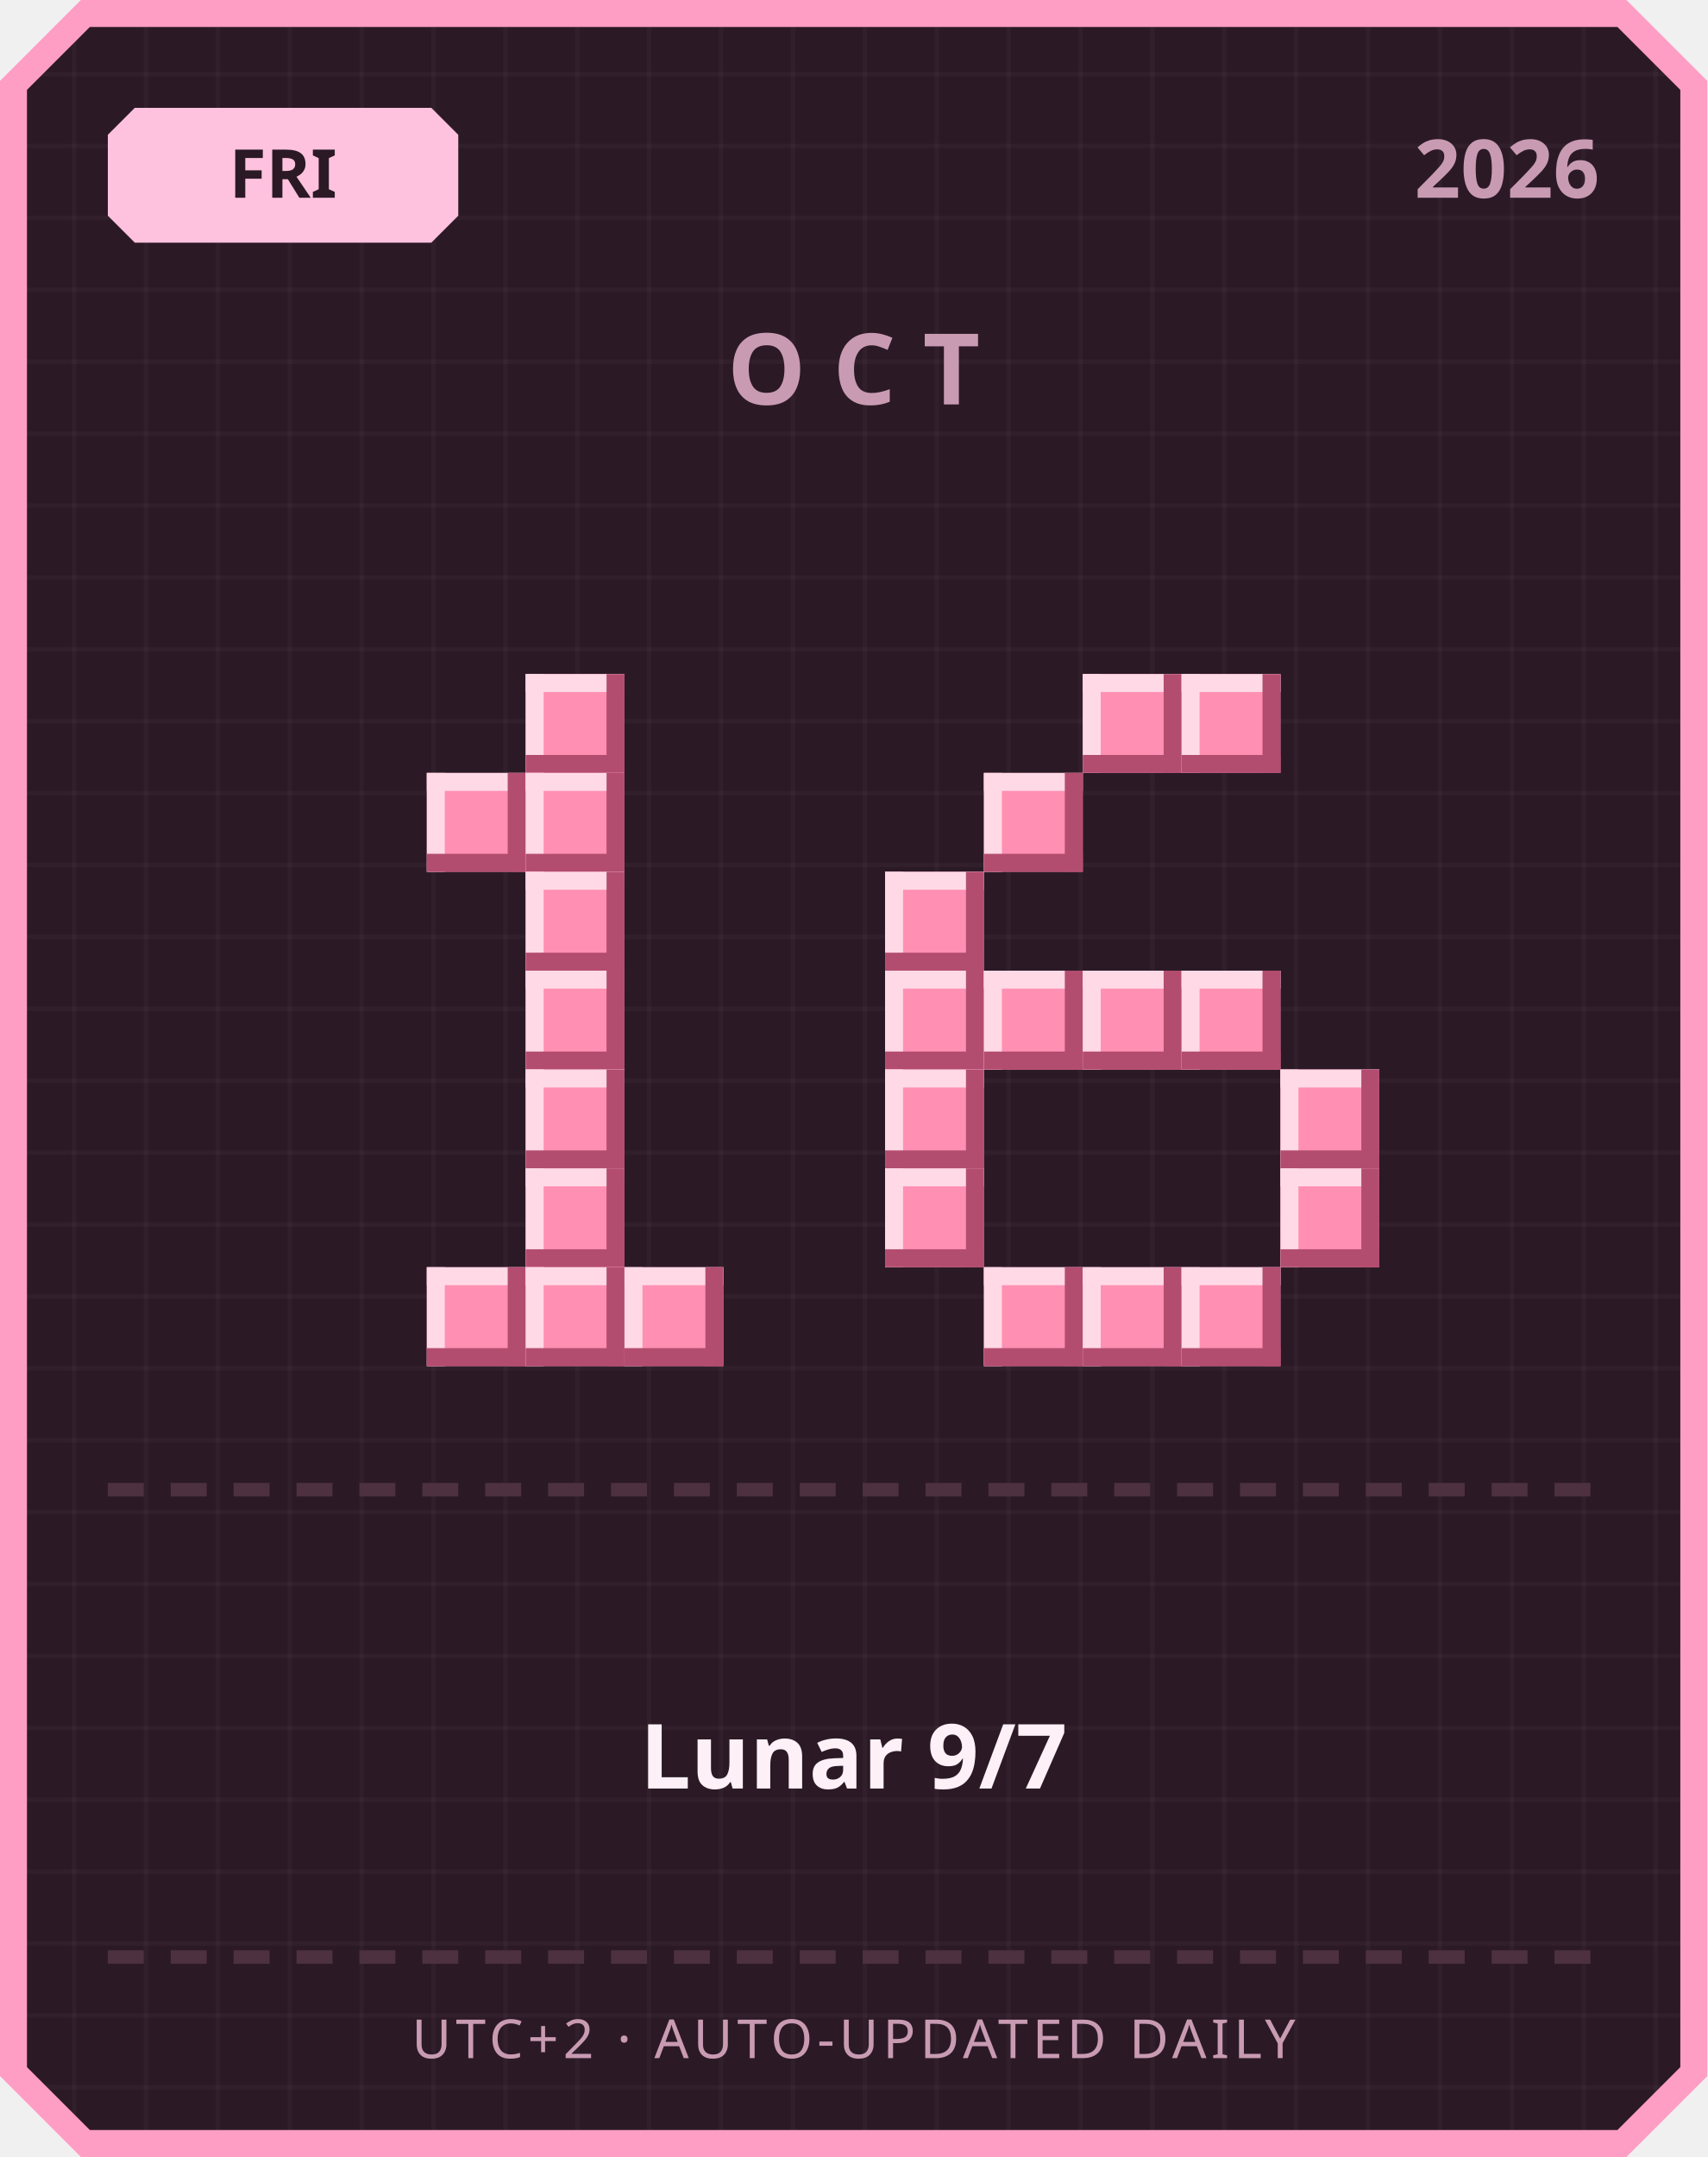
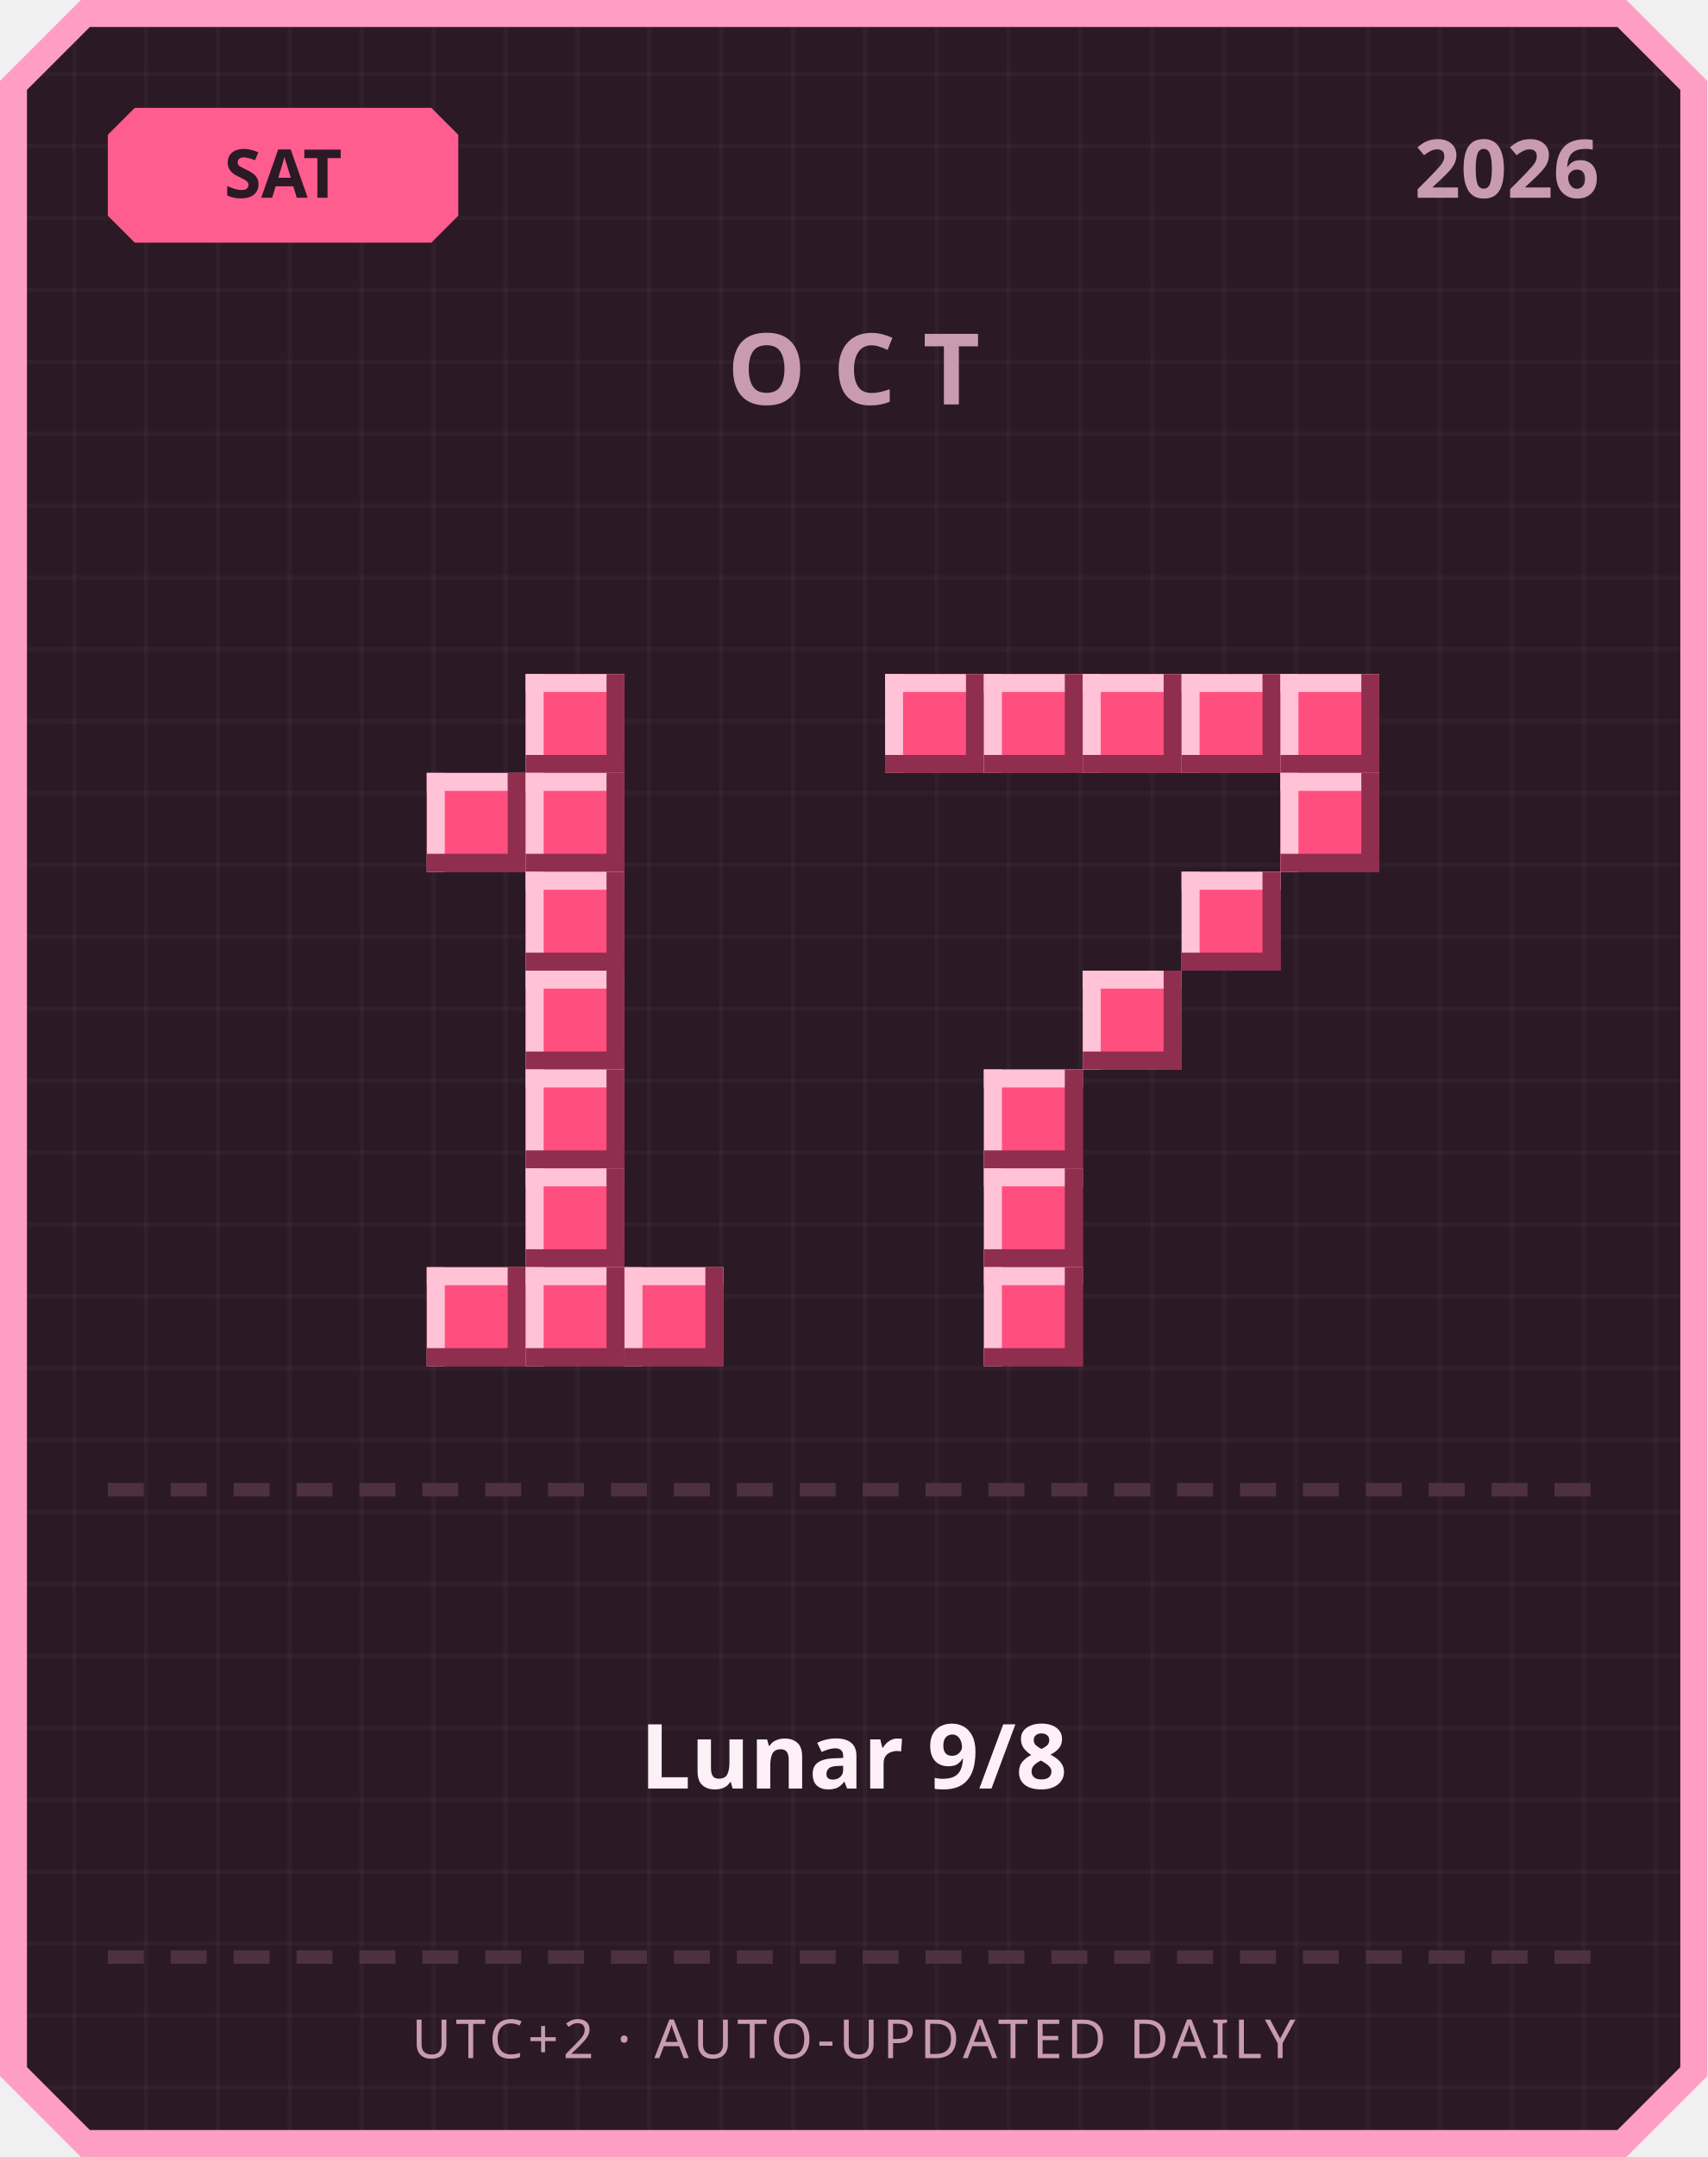
<svg xmlns="http://www.w3.org/2000/svg" width="380" height="480" viewBox="0 0 380 480">
  <defs>
    <pattern id="grid" width="16" height="16" patternUnits="userSpaceOnUse">
      <rect width="16" height="16" fill="#2b1a26" />
      <rect width="1" height="16" fill="#ffffff" opacity="0.03" />
      <rect width="16" height="1" fill="#ffffff" opacity="0.03" />
    </pattern>
  </defs>
  <path d="M 18,0 L 362,0 L 380,18 L 380,462 L 362,480 L 18,480 L 0,462 L 0,18 Z" fill="#ff9ec4" />
  <path d="M 20,6 L 360,6 L 374,20 L 374,460 L 360,474 L 20,474 L 6,460 L 6,20 Z" fill="url(#grid)" />
-   <path d="M 30,24 L 96,24 L 102,30 L 102,48 L 96,54 L 30,54 L 24,48 L 24,30 Z" fill="#ffc2de" />
-   <text x="63" y="44" text-anchor="middle" font-family="'Segoe UI', sans-serif" font-size="15" font-weight="700" fill="#2b1a26">FRI</text>
+   <path d="M 30,24 L 96,24 L 102,30 L 102,48 L 96,54 L 30,54 L 24,48 L 24,30 Z" fill="#ff5d8f" />
+   <text x="63" y="44" text-anchor="middle" font-family="'Segoe UI', sans-serif" font-size="15" font-weight="700" fill="#2b1a26">SAT</text>
  <text x="356" y="44" text-anchor="end" font-family="'Segoe UI', sans-serif" font-size="18" font-weight="700" fill="#c99bb3">2026</text>
  <text x="190" y="90" text-anchor="middle" font-family="'Segoe UI', sans-serif" font-size="22" font-weight="700" letter-spacing="6" fill="#c99bb3">OCT</text>
-   <rect x="117" y="150" width="22" height="22" fill="#ff8fb3" />
-   <rect x="117" y="150" width="22" height="4" fill="#ffd9e6" />
-   <rect x="117" y="150" width="4" height="22" fill="#ffd9e6" />
-   <rect x="117" y="168" width="22" height="4" fill="#b34d70" />
-   <rect x="135" y="150" width="4" height="22" fill="#b34d70" />
-   <rect x="95" y="172" width="22" height="22" fill="#ff8fb3" />
-   <rect x="95" y="172" width="22" height="4" fill="#ffd9e6" />
-   <rect x="95" y="172" width="4" height="22" fill="#ffd9e6" />
-   <rect x="95" y="190" width="22" height="4" fill="#b34d70" />
-   <rect x="113" y="172" width="4" height="22" fill="#b34d70" />
-   <rect x="117" y="172" width="22" height="22" fill="#ff8fb3" />
-   <rect x="117" y="172" width="22" height="4" fill="#ffd9e6" />
-   <rect x="117" y="172" width="4" height="22" fill="#ffd9e6" />
-   <rect x="117" y="190" width="22" height="4" fill="#b34d70" />
-   <rect x="135" y="172" width="4" height="22" fill="#b34d70" />
-   <rect x="117" y="194" width="22" height="22" fill="#ff8fb3" />
-   <rect x="117" y="194" width="22" height="4" fill="#ffd9e6" />
-   <rect x="117" y="194" width="4" height="22" fill="#ffd9e6" />
-   <rect x="117" y="212" width="22" height="4" fill="#b34d70" />
-   <rect x="135" y="194" width="4" height="22" fill="#b34d70" />
-   <rect x="117" y="216" width="22" height="22" fill="#ff8fb3" />
-   <rect x="117" y="216" width="22" height="4" fill="#ffd9e6" />
-   <rect x="117" y="216" width="4" height="22" fill="#ffd9e6" />
-   <rect x="117" y="234" width="22" height="4" fill="#b34d70" />
-   <rect x="135" y="216" width="4" height="22" fill="#b34d70" />
-   <rect x="117" y="238" width="22" height="22" fill="#ff8fb3" />
-   <rect x="117" y="238" width="22" height="4" fill="#ffd9e6" />
-   <rect x="117" y="238" width="4" height="22" fill="#ffd9e6" />
-   <rect x="117" y="256" width="22" height="4" fill="#b34d70" />
-   <rect x="135" y="238" width="4" height="22" fill="#b34d70" />
-   <rect x="117" y="260" width="22" height="22" fill="#ff8fb3" />
-   <rect x="117" y="260" width="22" height="4" fill="#ffd9e6" />
-   <rect x="117" y="260" width="4" height="22" fill="#ffd9e6" />
-   <rect x="117" y="278" width="22" height="4" fill="#b34d70" />
-   <rect x="135" y="260" width="4" height="22" fill="#b34d70" />
-   <rect x="95" y="282" width="22" height="22" fill="#ff8fb3" />
-   <rect x="95" y="282" width="22" height="4" fill="#ffd9e6" />
-   <rect x="95" y="282" width="4" height="22" fill="#ffd9e6" />
-   <rect x="95" y="300" width="22" height="4" fill="#b34d70" />
-   <rect x="113" y="282" width="4" height="22" fill="#b34d70" />
-   <rect x="117" y="282" width="22" height="22" fill="#ff8fb3" />
-   <rect x="117" y="282" width="22" height="4" fill="#ffd9e6" />
-   <rect x="117" y="282" width="4" height="22" fill="#ffd9e6" />
-   <rect x="117" y="300" width="22" height="4" fill="#b34d70" />
-   <rect x="135" y="282" width="4" height="22" fill="#b34d70" />
-   <rect x="139" y="282" width="22" height="22" fill="#ff8fb3" />
-   <rect x="139" y="282" width="22" height="4" fill="#ffd9e6" />
-   <rect x="139" y="282" width="4" height="22" fill="#ffd9e6" />
-   <rect x="139" y="300" width="22" height="4" fill="#b34d70" />
-   <rect x="157" y="282" width="4" height="22" fill="#b34d70" />
-   <rect x="241" y="150" width="22" height="22" fill="#ff8fb3" />
-   <rect x="241" y="150" width="22" height="4" fill="#ffd9e6" />
-   <rect x="241" y="150" width="4" height="22" fill="#ffd9e6" />
-   <rect x="241" y="168" width="22" height="4" fill="#b34d70" />
-   <rect x="259" y="150" width="4" height="22" fill="#b34d70" />
-   <rect x="263" y="150" width="22" height="22" fill="#ff8fb3" />
-   <rect x="263" y="150" width="22" height="4" fill="#ffd9e6" />
-   <rect x="263" y="150" width="4" height="22" fill="#ffd9e6" />
-   <rect x="263" y="168" width="22" height="4" fill="#b34d70" />
-   <rect x="281" y="150" width="4" height="22" fill="#b34d70" />
-   <rect x="219" y="172" width="22" height="22" fill="#ff8fb3" />
-   <rect x="219" y="172" width="22" height="4" fill="#ffd9e6" />
-   <rect x="219" y="172" width="4" height="22" fill="#ffd9e6" />
-   <rect x="219" y="190" width="22" height="4" fill="#b34d70" />
-   <rect x="237" y="172" width="4" height="22" fill="#b34d70" />
-   <rect x="197" y="194" width="22" height="22" fill="#ff8fb3" />
-   <rect x="197" y="194" width="22" height="4" fill="#ffd9e6" />
-   <rect x="197" y="194" width="4" height="22" fill="#ffd9e6" />
-   <rect x="197" y="212" width="22" height="4" fill="#b34d70" />
-   <rect x="215" y="194" width="4" height="22" fill="#b34d70" />
-   <rect x="197" y="216" width="22" height="22" fill="#ff8fb3" />
-   <rect x="197" y="216" width="22" height="4" fill="#ffd9e6" />
-   <rect x="197" y="216" width="4" height="22" fill="#ffd9e6" />
-   <rect x="197" y="234" width="22" height="4" fill="#b34d70" />
-   <rect x="215" y="216" width="4" height="22" fill="#b34d70" />
-   <rect x="219" y="216" width="22" height="22" fill="#ff8fb3" />
-   <rect x="219" y="216" width="22" height="4" fill="#ffd9e6" />
-   <rect x="219" y="216" width="4" height="22" fill="#ffd9e6" />
-   <rect x="219" y="234" width="22" height="4" fill="#b34d70" />
-   <rect x="237" y="216" width="4" height="22" fill="#b34d70" />
-   <rect x="241" y="216" width="22" height="22" fill="#ff8fb3" />
-   <rect x="241" y="216" width="22" height="4" fill="#ffd9e6" />
-   <rect x="241" y="216" width="4" height="22" fill="#ffd9e6" />
-   <rect x="241" y="234" width="22" height="4" fill="#b34d70" />
-   <rect x="259" y="216" width="4" height="22" fill="#b34d70" />
-   <rect x="263" y="216" width="22" height="22" fill="#ff8fb3" />
-   <rect x="263" y="216" width="22" height="4" fill="#ffd9e6" />
-   <rect x="263" y="216" width="4" height="22" fill="#ffd9e6" />
-   <rect x="263" y="234" width="22" height="4" fill="#b34d70" />
-   <rect x="281" y="216" width="4" height="22" fill="#b34d70" />
-   <rect x="197" y="238" width="22" height="22" fill="#ff8fb3" />
-   <rect x="197" y="238" width="22" height="4" fill="#ffd9e6" />
-   <rect x="197" y="238" width="4" height="22" fill="#ffd9e6" />
-   <rect x="197" y="256" width="22" height="4" fill="#b34d70" />
-   <rect x="215" y="238" width="4" height="22" fill="#b34d70" />
-   <rect x="285" y="238" width="22" height="22" fill="#ff8fb3" />
-   <rect x="285" y="238" width="22" height="4" fill="#ffd9e6" />
-   <rect x="285" y="238" width="4" height="22" fill="#ffd9e6" />
-   <rect x="285" y="256" width="22" height="4" fill="#b34d70" />
-   <rect x="303" y="238" width="4" height="22" fill="#b34d70" />
-   <rect x="197" y="260" width="22" height="22" fill="#ff8fb3" />
-   <rect x="197" y="260" width="22" height="4" fill="#ffd9e6" />
-   <rect x="197" y="260" width="4" height="22" fill="#ffd9e6" />
-   <rect x="197" y="278" width="22" height="4" fill="#b34d70" />
-   <rect x="215" y="260" width="4" height="22" fill="#b34d70" />
-   <rect x="285" y="260" width="22" height="22" fill="#ff8fb3" />
-   <rect x="285" y="260" width="22" height="4" fill="#ffd9e6" />
-   <rect x="285" y="260" width="4" height="22" fill="#ffd9e6" />
-   <rect x="285" y="278" width="22" height="4" fill="#b34d70" />
-   <rect x="303" y="260" width="4" height="22" fill="#b34d70" />
-   <rect x="219" y="282" width="22" height="22" fill="#ff8fb3" />
-   <rect x="219" y="282" width="22" height="4" fill="#ffd9e6" />
-   <rect x="219" y="282" width="4" height="22" fill="#ffd9e6" />
-   <rect x="219" y="300" width="22" height="4" fill="#b34d70" />
-   <rect x="237" y="282" width="4" height="22" fill="#b34d70" />
-   <rect x="241" y="282" width="22" height="22" fill="#ff8fb3" />
-   <rect x="241" y="282" width="22" height="4" fill="#ffd9e6" />
-   <rect x="241" y="282" width="4" height="22" fill="#ffd9e6" />
-   <rect x="241" y="300" width="22" height="4" fill="#b34d70" />
-   <rect x="259" y="282" width="4" height="22" fill="#b34d70" />
-   <rect x="263" y="282" width="22" height="22" fill="#ff8fb3" />
-   <rect x="263" y="282" width="22" height="4" fill="#ffd9e6" />
-   <rect x="263" y="282" width="4" height="22" fill="#ffd9e6" />
-   <rect x="263" y="300" width="22" height="4" fill="#b34d70" />
-   <rect x="281" y="282" width="4" height="22" fill="#b34d70" />
+   <rect x="117" y="150" width="22" height="22" fill="#ff4f7e" />
+   <rect x="117" y="150" width="22" height="4" fill="#ffc2d6" />
+   <rect x="117" y="150" width="4" height="22" fill="#ffc2d6" />
+   <rect x="117" y="168" width="22" height="4" fill="#8f2e4e" />
+   <rect x="135" y="150" width="4" height="22" fill="#8f2e4e" />
+   <rect x="95" y="172" width="22" height="22" fill="#ff4f7e" />
+   <rect x="95" y="172" width="22" height="4" fill="#ffc2d6" />
+   <rect x="95" y="172" width="4" height="22" fill="#ffc2d6" />
+   <rect x="95" y="190" width="22" height="4" fill="#8f2e4e" />
+   <rect x="113" y="172" width="4" height="22" fill="#8f2e4e" />
+   <rect x="117" y="172" width="22" height="22" fill="#ff4f7e" />
+   <rect x="117" y="172" width="22" height="4" fill="#ffc2d6" />
+   <rect x="117" y="172" width="4" height="22" fill="#ffc2d6" />
+   <rect x="117" y="190" width="22" height="4" fill="#8f2e4e" />
+   <rect x="135" y="172" width="4" height="22" fill="#8f2e4e" />
+   <rect x="117" y="194" width="22" height="22" fill="#ff4f7e" />
+   <rect x="117" y="194" width="22" height="4" fill="#ffc2d6" />
+   <rect x="117" y="194" width="4" height="22" fill="#ffc2d6" />
+   <rect x="117" y="212" width="22" height="4" fill="#8f2e4e" />
+   <rect x="135" y="194" width="4" height="22" fill="#8f2e4e" />
+   <rect x="117" y="216" width="22" height="22" fill="#ff4f7e" />
+   <rect x="117" y="216" width="22" height="4" fill="#ffc2d6" />
+   <rect x="117" y="216" width="4" height="22" fill="#ffc2d6" />
+   <rect x="117" y="234" width="22" height="4" fill="#8f2e4e" />
+   <rect x="135" y="216" width="4" height="22" fill="#8f2e4e" />
+   <rect x="117" y="238" width="22" height="22" fill="#ff4f7e" />
+   <rect x="117" y="238" width="22" height="4" fill="#ffc2d6" />
+   <rect x="117" y="238" width="4" height="22" fill="#ffc2d6" />
+   <rect x="117" y="256" width="22" height="4" fill="#8f2e4e" />
+   <rect x="135" y="238" width="4" height="22" fill="#8f2e4e" />
+   <rect x="117" y="260" width="22" height="22" fill="#ff4f7e" />
+   <rect x="117" y="260" width="22" height="4" fill="#ffc2d6" />
+   <rect x="117" y="260" width="4" height="22" fill="#ffc2d6" />
+   <rect x="117" y="278" width="22" height="4" fill="#8f2e4e" />
+   <rect x="135" y="260" width="4" height="22" fill="#8f2e4e" />
+   <rect x="95" y="282" width="22" height="22" fill="#ff4f7e" />
+   <rect x="95" y="282" width="22" height="4" fill="#ffc2d6" />
+   <rect x="95" y="282" width="4" height="22" fill="#ffc2d6" />
+   <rect x="95" y="300" width="22" height="4" fill="#8f2e4e" />
+   <rect x="113" y="282" width="4" height="22" fill="#8f2e4e" />
+   <rect x="117" y="282" width="22" height="22" fill="#ff4f7e" />
+   <rect x="117" y="282" width="22" height="4" fill="#ffc2d6" />
+   <rect x="117" y="282" width="4" height="22" fill="#ffc2d6" />
+   <rect x="117" y="300" width="22" height="4" fill="#8f2e4e" />
+   <rect x="135" y="282" width="4" height="22" fill="#8f2e4e" />
+   <rect x="139" y="282" width="22" height="22" fill="#ff4f7e" />
+   <rect x="139" y="282" width="22" height="4" fill="#ffc2d6" />
+   <rect x="139" y="282" width="4" height="22" fill="#ffc2d6" />
+   <rect x="139" y="300" width="22" height="4" fill="#8f2e4e" />
+   <rect x="157" y="282" width="4" height="22" fill="#8f2e4e" />
+   <rect x="197" y="150" width="22" height="22" fill="#ff4f7e" />
+   <rect x="197" y="150" width="22" height="4" fill="#ffc2d6" />
+   <rect x="197" y="150" width="4" height="22" fill="#ffc2d6" />
+   <rect x="197" y="168" width="22" height="4" fill="#8f2e4e" />
+   <rect x="215" y="150" width="4" height="22" fill="#8f2e4e" />
+   <rect x="219" y="150" width="22" height="22" fill="#ff4f7e" />
+   <rect x="219" y="150" width="22" height="4" fill="#ffc2d6" />
+   <rect x="219" y="150" width="4" height="22" fill="#ffc2d6" />
+   <rect x="219" y="168" width="22" height="4" fill="#8f2e4e" />
+   <rect x="237" y="150" width="4" height="22" fill="#8f2e4e" />
+   <rect x="241" y="150" width="22" height="22" fill="#ff4f7e" />
+   <rect x="241" y="150" width="22" height="4" fill="#ffc2d6" />
+   <rect x="241" y="150" width="4" height="22" fill="#ffc2d6" />
+   <rect x="241" y="168" width="22" height="4" fill="#8f2e4e" />
+   <rect x="259" y="150" width="4" height="22" fill="#8f2e4e" />
+   <rect x="263" y="150" width="22" height="22" fill="#ff4f7e" />
+   <rect x="263" y="150" width="22" height="4" fill="#ffc2d6" />
+   <rect x="263" y="150" width="4" height="22" fill="#ffc2d6" />
+   <rect x="263" y="168" width="22" height="4" fill="#8f2e4e" />
+   <rect x="281" y="150" width="4" height="22" fill="#8f2e4e" />
+   <rect x="285" y="150" width="22" height="22" fill="#ff4f7e" />
+   <rect x="285" y="150" width="22" height="4" fill="#ffc2d6" />
+   <rect x="285" y="150" width="4" height="22" fill="#ffc2d6" />
+   <rect x="285" y="168" width="22" height="4" fill="#8f2e4e" />
+   <rect x="303" y="150" width="4" height="22" fill="#8f2e4e" />
+   <rect x="285" y="172" width="22" height="22" fill="#ff4f7e" />
+   <rect x="285" y="172" width="22" height="4" fill="#ffc2d6" />
+   <rect x="285" y="172" width="4" height="22" fill="#ffc2d6" />
+   <rect x="285" y="190" width="22" height="4" fill="#8f2e4e" />
+   <rect x="303" y="172" width="4" height="22" fill="#8f2e4e" />
+   <rect x="263" y="194" width="22" height="22" fill="#ff4f7e" />
+   <rect x="263" y="194" width="22" height="4" fill="#ffc2d6" />
+   <rect x="263" y="194" width="4" height="22" fill="#ffc2d6" />
+   <rect x="263" y="212" width="22" height="4" fill="#8f2e4e" />
+   <rect x="281" y="194" width="4" height="22" fill="#8f2e4e" />
+   <rect x="241" y="216" width="22" height="22" fill="#ff4f7e" />
+   <rect x="241" y="216" width="22" height="4" fill="#ffc2d6" />
+   <rect x="241" y="216" width="4" height="22" fill="#ffc2d6" />
+   <rect x="241" y="234" width="22" height="4" fill="#8f2e4e" />
+   <rect x="259" y="216" width="4" height="22" fill="#8f2e4e" />
+   <rect x="219" y="238" width="22" height="22" fill="#ff4f7e" />
+   <rect x="219" y="238" width="22" height="4" fill="#ffc2d6" />
+   <rect x="219" y="238" width="4" height="22" fill="#ffc2d6" />
+   <rect x="219" y="256" width="22" height="4" fill="#8f2e4e" />
+   <rect x="237" y="238" width="4" height="22" fill="#8f2e4e" />
+   <rect x="219" y="260" width="22" height="22" fill="#ff4f7e" />
+   <rect x="219" y="260" width="22" height="4" fill="#ffc2d6" />
+   <rect x="219" y="260" width="4" height="22" fill="#ffc2d6" />
+   <rect x="219" y="278" width="22" height="4" fill="#8f2e4e" />
+   <rect x="237" y="260" width="4" height="22" fill="#8f2e4e" />
+   <rect x="219" y="282" width="22" height="22" fill="#ff4f7e" />
+   <rect x="219" y="282" width="22" height="4" fill="#ffc2d6" />
+   <rect x="219" y="282" width="4" height="22" fill="#ffc2d6" />
+   <rect x="219" y="300" width="22" height="4" fill="#8f2e4e" />
+   <rect x="237" y="282" width="4" height="22" fill="#8f2e4e" />
  <rect x="24" y="330" width="8" height="3" fill="#4d3140" />
  <rect x="38" y="330" width="8" height="3" fill="#4d3140" />
  <rect x="52" y="330" width="8" height="3" fill="#4d3140" />
  <rect x="66" y="330" width="8" height="3" fill="#4d3140" />
  <rect x="80" y="330" width="8" height="3" fill="#4d3140" />
  <rect x="94" y="330" width="8" height="3" fill="#4d3140" />
  <rect x="108" y="330" width="8" height="3" fill="#4d3140" />
  <rect x="122" y="330" width="8" height="3" fill="#4d3140" />
  <rect x="136" y="330" width="8" height="3" fill="#4d3140" />
  <rect x="150" y="330" width="8" height="3" fill="#4d3140" />
  <rect x="164" y="330" width="8" height="3" fill="#4d3140" />
  <rect x="178" y="330" width="8" height="3" fill="#4d3140" />
  <rect x="192" y="330" width="8" height="3" fill="#4d3140" />
  <rect x="206" y="330" width="8" height="3" fill="#4d3140" />
  <rect x="220" y="330" width="8" height="3" fill="#4d3140" />
  <rect x="234" y="330" width="8" height="3" fill="#4d3140" />
  <rect x="248" y="330" width="8" height="3" fill="#4d3140" />
  <rect x="262" y="330" width="8" height="3" fill="#4d3140" />
  <rect x="276" y="330" width="8" height="3" fill="#4d3140" />
  <rect x="290" y="330" width="8" height="3" fill="#4d3140" />
  <rect x="304" y="330" width="8" height="3" fill="#4d3140" />
  <rect x="318" y="330" width="8" height="3" fill="#4d3140" />
  <rect x="332" y="330" width="8" height="3" fill="#4d3140" />
  <rect x="346" y="330" width="8" height="3" fill="#4d3140" />
-   <text x="190" y="398" text-anchor="middle" font-family="'Segoe UI', 'Microsoft JhengHei', sans-serif" font-size="20" font-weight="700" fill="#fdf0f6">Lunar 9/7</text>
+   <text x="190" y="398" text-anchor="middle" font-family="'Segoe UI', 'Microsoft JhengHei', sans-serif" font-size="20" font-weight="700" fill="#fdf0f6">Lunar 9/8</text>
  <rect x="24" y="434" width="8" height="3" fill="#4d3140" />
  <rect x="38" y="434" width="8" height="3" fill="#4d3140" />
  <rect x="52" y="434" width="8" height="3" fill="#4d3140" />
  <rect x="66" y="434" width="8" height="3" fill="#4d3140" />
  <rect x="80" y="434" width="8" height="3" fill="#4d3140" />
  <rect x="94" y="434" width="8" height="3" fill="#4d3140" />
  <rect x="108" y="434" width="8" height="3" fill="#4d3140" />
  <rect x="122" y="434" width="8" height="3" fill="#4d3140" />
  <rect x="136" y="434" width="8" height="3" fill="#4d3140" />
  <rect x="150" y="434" width="8" height="3" fill="#4d3140" />
  <rect x="164" y="434" width="8" height="3" fill="#4d3140" />
  <rect x="178" y="434" width="8" height="3" fill="#4d3140" />
  <rect x="192" y="434" width="8" height="3" fill="#4d3140" />
  <rect x="206" y="434" width="8" height="3" fill="#4d3140" />
  <rect x="220" y="434" width="8" height="3" fill="#4d3140" />
  <rect x="234" y="434" width="8" height="3" fill="#4d3140" />
  <rect x="248" y="434" width="8" height="3" fill="#4d3140" />
  <rect x="262" y="434" width="8" height="3" fill="#4d3140" />
  <rect x="276" y="434" width="8" height="3" fill="#4d3140" />
  <rect x="290" y="434" width="8" height="3" fill="#4d3140" />
  <rect x="304" y="434" width="8" height="3" fill="#4d3140" />
  <rect x="318" y="434" width="8" height="3" fill="#4d3140" />
  <rect x="332" y="434" width="8" height="3" fill="#4d3140" />
  <rect x="346" y="434" width="8" height="3" fill="#4d3140" />
  <text x="190" y="458" text-anchor="middle" font-family="'Segoe UI', sans-serif" font-size="12" letter-spacing="1" fill="#c99bb3">UTC+2 · AUTO-UPDATED DAILY</text>
</svg>
